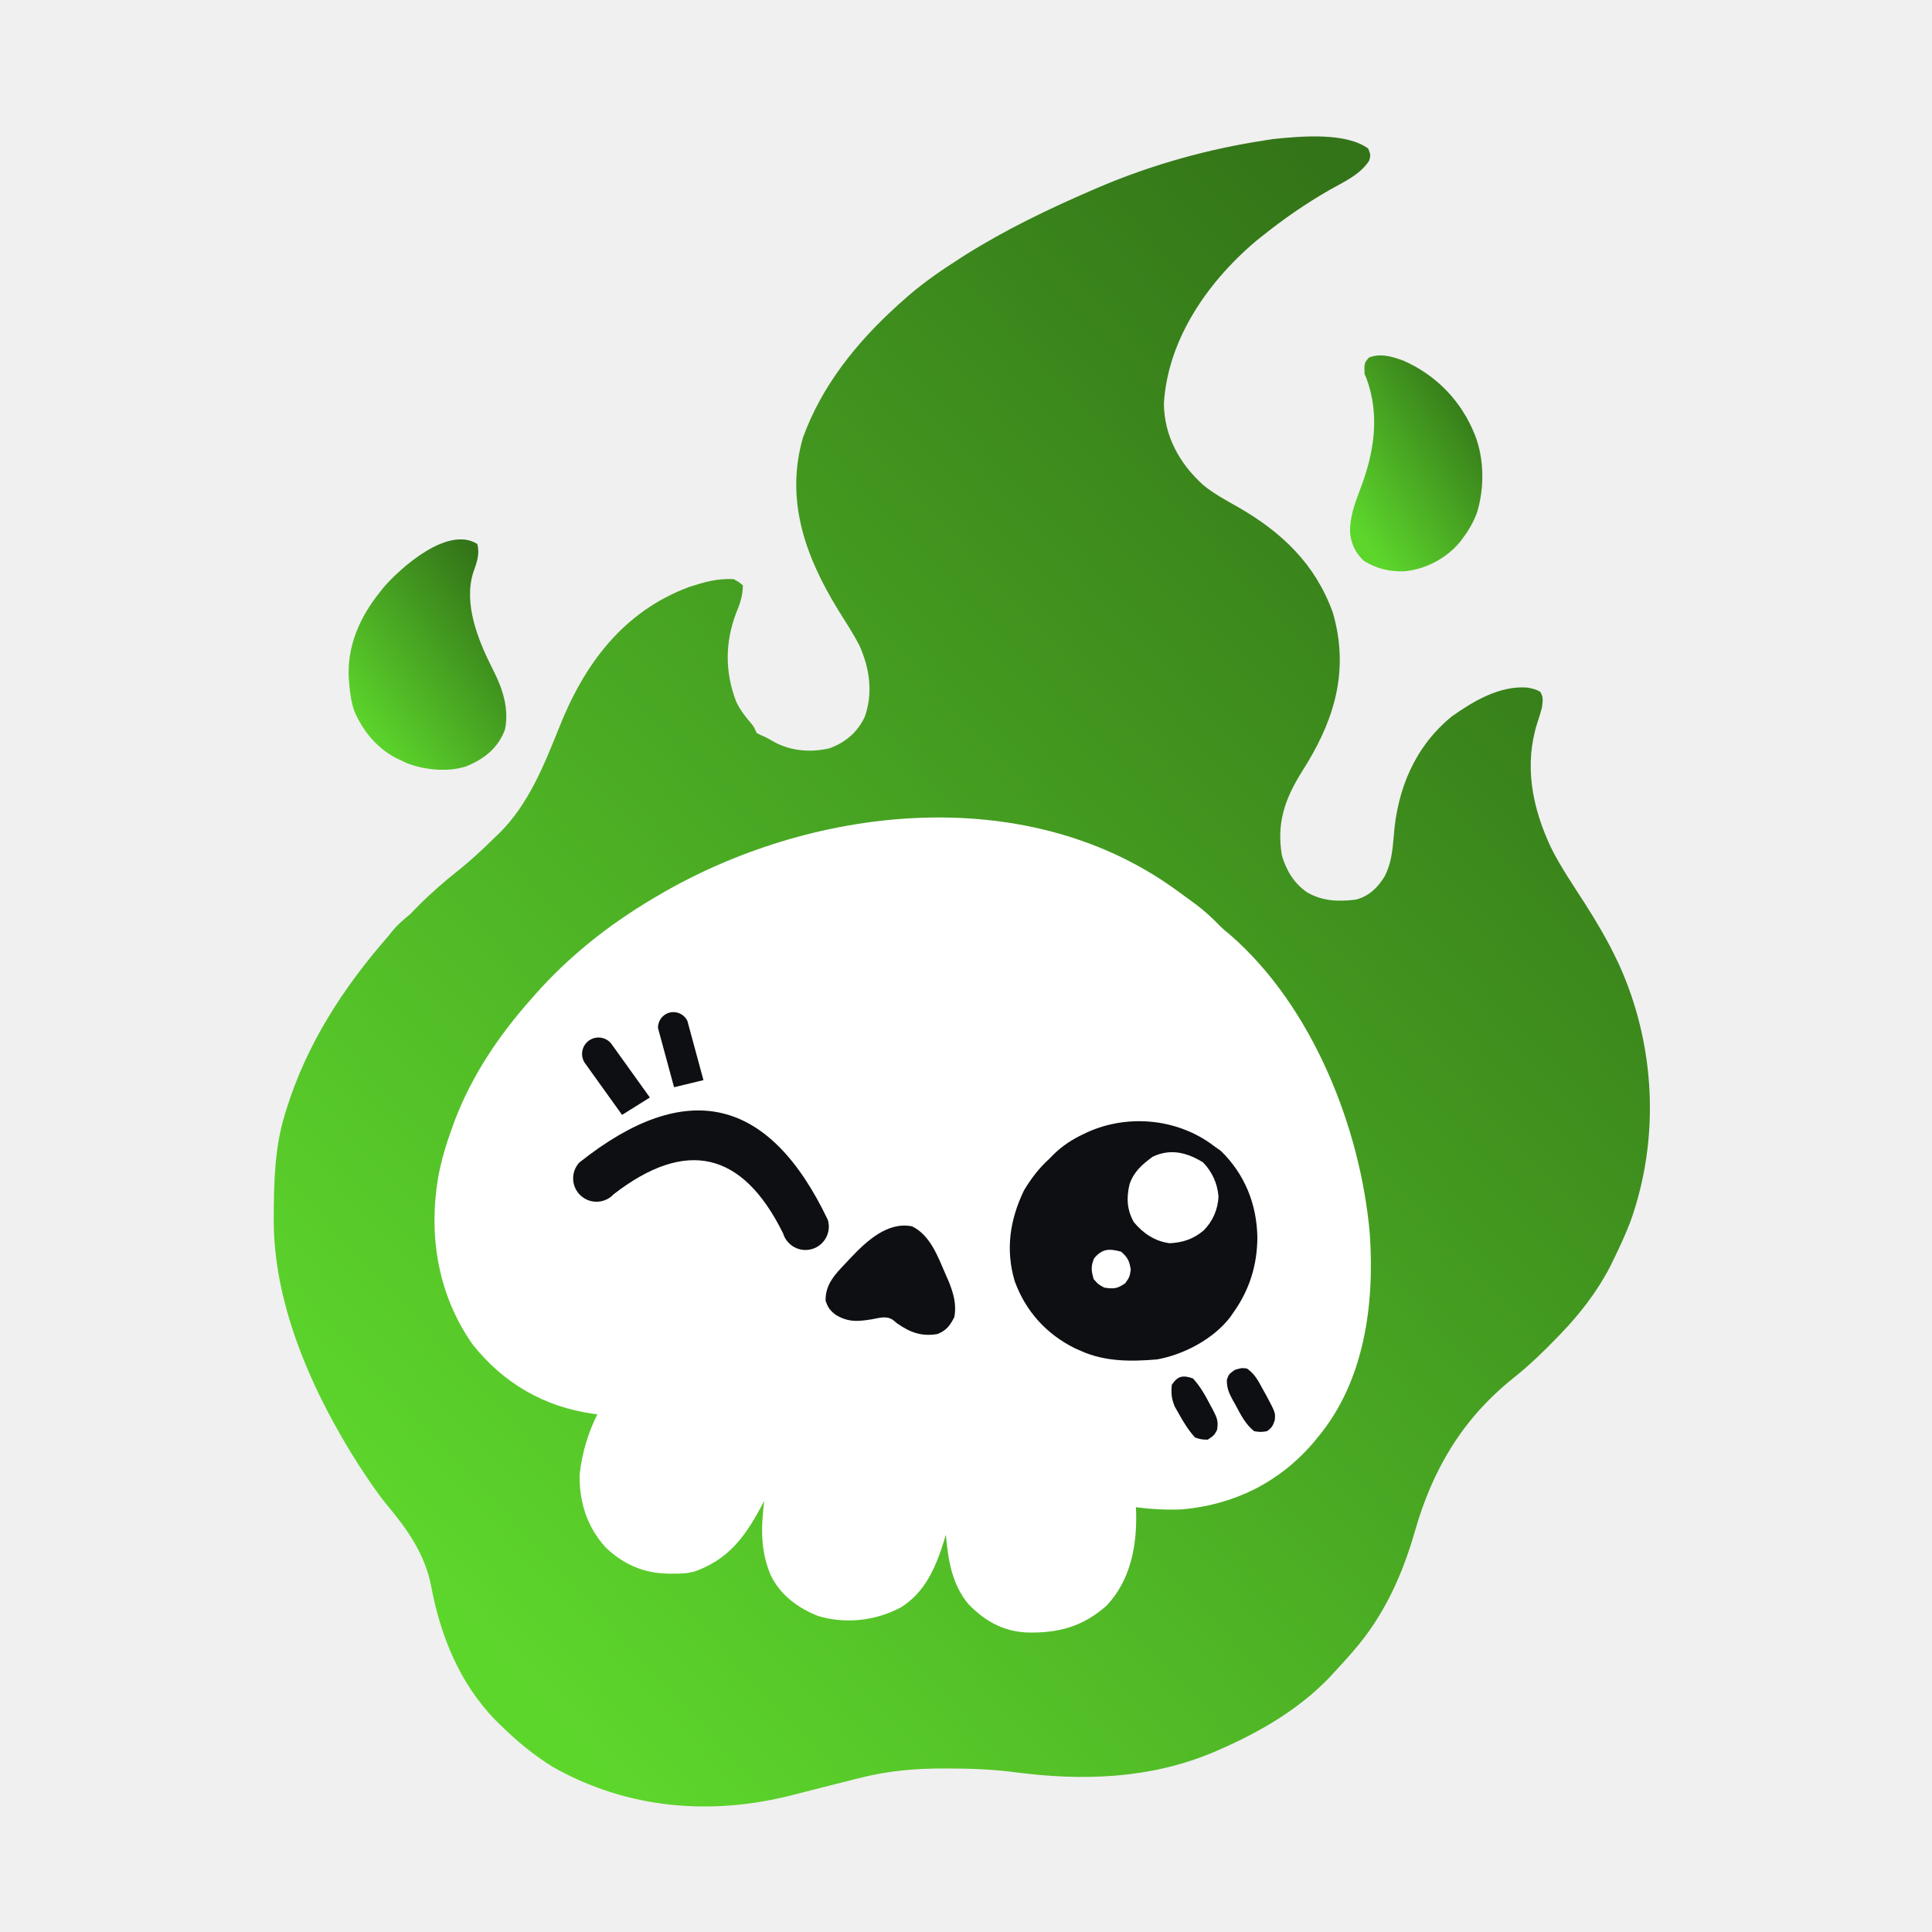
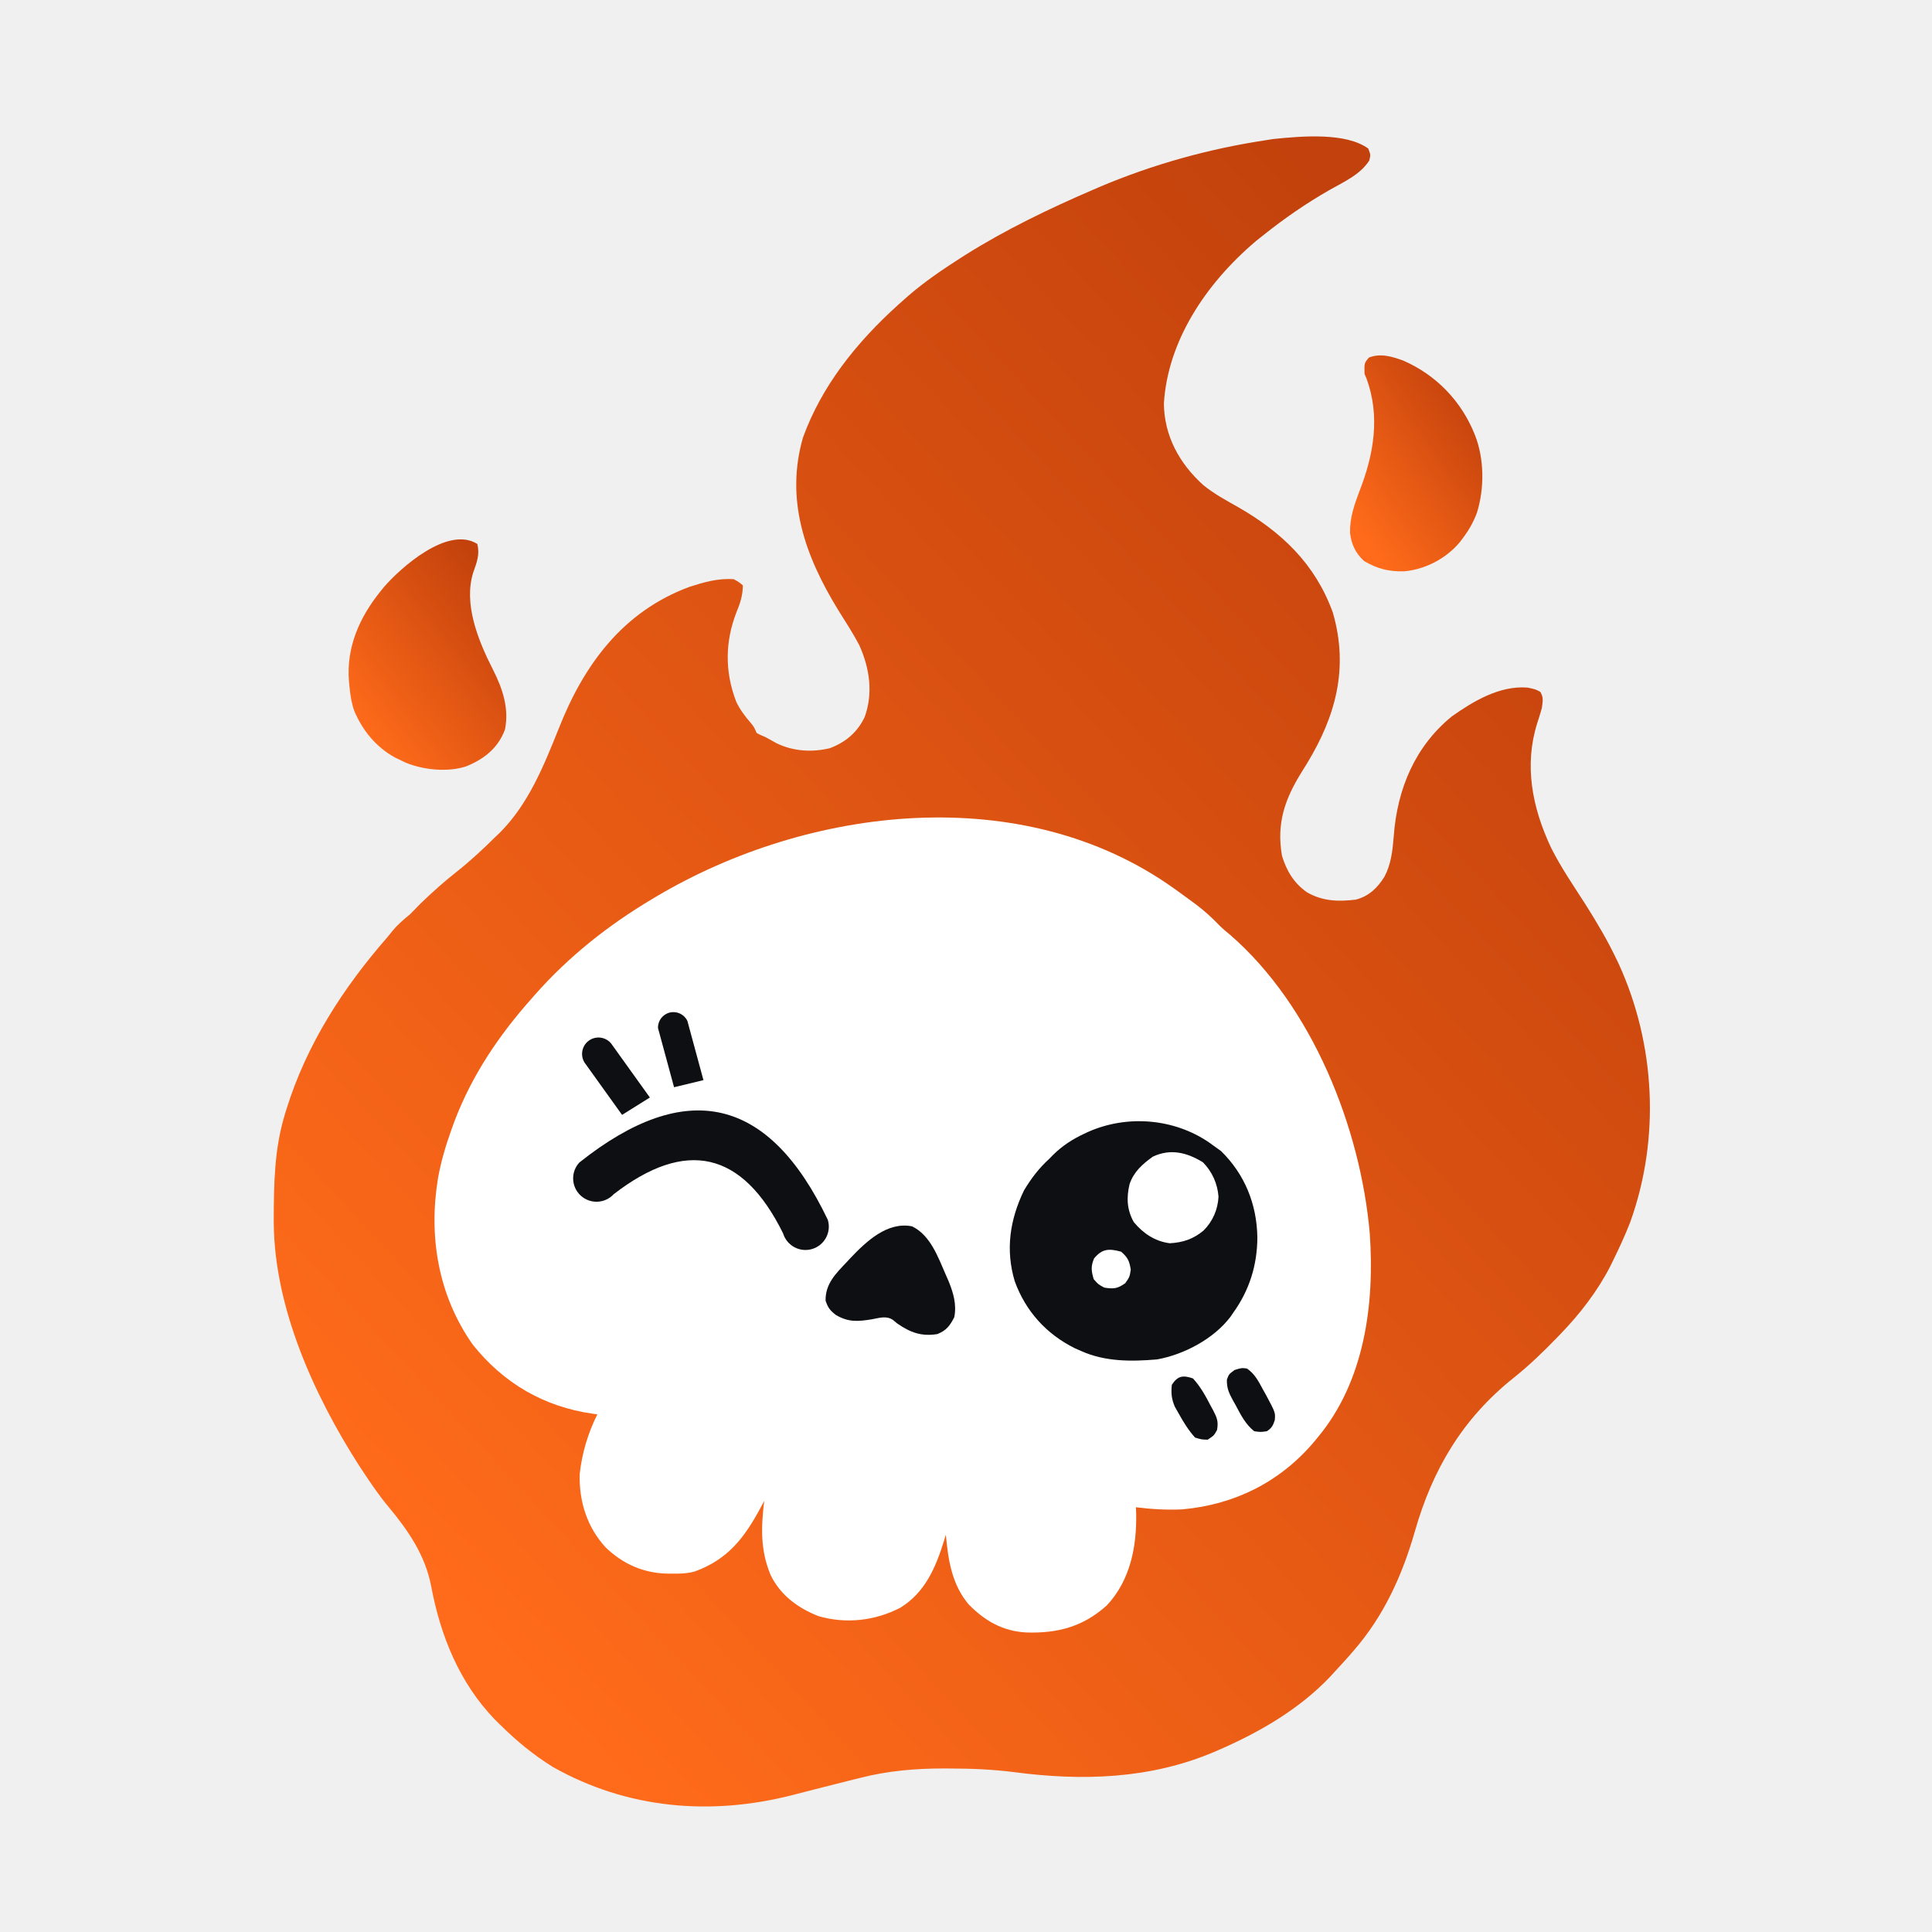
<svg xmlns="http://www.w3.org/2000/svg" viewBox="0 0 1000 1000" width="100%" height="100%" fill="none" aria-hidden="true">
  <defs>
    <linearGradient id="sk-grad" x1="15%" y1="90%" x2="85%" y2="10%">
-       <stop offset="0%" stop-color="#5dd62c" />
-       <stop offset="100%" stop-color="#337418" />
+       <stop offset="0%" stop-color="#ff6b1a" />
+       <stop offset="100%" stop-color="#c2410c" />
    </linearGradient>
  </defs>
  <style>.sk-flame{fill:url(#sk-grad)}.sk-head,.sk-glint{fill:#fff}.sk-feat{fill:#0d0f12}</style>
  <g>
    <path class="sk-flame" fill="url(#sk-grad)" d="M 708.20 76.90 C 709.45 80.11 709.45 80.11 708.75 83.05 C 704.09 90.40 695.57 94.12 688.13 98.35 C 675.87 105.38 664.77 113.06 653.78 121.83 C 652.58 122.78 651.38 123.73 650.14 124.72 C 623.35 147.40 604.33 177.25 602.43 208.86 C 602.58 225.43 610.30 239.80 622.81 251.07 C 628.19 255.47 634.31 258.81 640.39 262.22 C 663.47 275.39 680.76 291.92 689.85 316.99 C 698.37 346.21 690.98 371.11 676.81 394.65 C 675.74 396.39 674.66 398.14 673.58 399.88 C 665.14 413.52 660.61 425.99 663.56 442.99 C 665.89 450.69 669.71 457.10 676.49 461.85 C 684.66 466.54 692.71 466.72 701.76 465.65 C 708.56 463.87 713.01 459.56 716.58 453.78 C 720.06 447.24 720.77 440.41 721.38 433.07 C 723.14 408.22 732.57 386.17 751.51 370.78 C 762.31 363.15 776.19 354.67 790.76 355.91 C 794.81 356.79 794.81 356.79 797.22 358.07 C 799.13 361.08 798.45 363.20 798.06 366.48 C 797.33 369.11 796.54 371.68 795.68 374.27 C 788.89 395.77 792.81 417.62 802.91 438.94 C 808.03 449.14 814.58 458.62 820.70 468.19 C 826.64 477.59 832.22 487.01 836.93 496.99 C 837.09 497.33 837.09 497.33 837.93 499.08 C 856.77 540.42 859.44 589.14 843.80 632.58 C 841.21 639.29 838.19 645.79 835.02 652.25 C 834.48 653.36 833.94 654.47 833.38 655.61 C 826.73 668.50 817.73 680.11 807.69 690.51 C 807.12 691.10 806.55 691.69 805.96 692.30 C 798.72 699.80 791.37 706.89 783.19 713.38 C 756.93 734.42 741.46 760.64 732.33 792.65 C 725.78 815.48 716.26 836.46 700.55 854.49 C 699.77 855.40 698.98 856.30 698.17 857.24 C 695.72 860.00 693.23 862.72 690.72 865.42 C 689.99 866.22 689.27 867.01 688.52 867.83 C 672.51 884.72 651.76 896.70 630.59 905.87 C 629.88 906.18 629.17 906.48 628.44 906.80 C 595.36 920.85 560.28 921.91 525.09 917.28 C 513.72 915.81 502.52 915.38 491.07 915.37 C 490.69 915.37 490.69 915.37 488.75 915.36 C 474.04 915.32 459.57 916.56 445.29 920.22 C 444.37 920.44 443.45 920.67 442.50 920.90 C 437.09 922.24 431.69 923.62 426.29 925.00 C 423.21 925.79 420.13 926.57 417.05 927.35 C 414.82 927.92 412.58 928.50 410.35 929.08 C 367.85 940.00 324.66 936.30 286.23 914.62 C 276.10 908.37 267.33 901.07 258.90 892.75 C 258.43 892.29 258.43 892.29 256.03 889.93 C 237.80 870.95 228.00 846.70 223.20 821.15 C 220.13 804.96 211.25 792.10 200.87 779.66 C 196.09 773.93 191.94 767.80 187.84 761.57 C 187.16 760.55 186.49 759.53 185.79 758.48 C 162.55 722.17 142.13 677.13 141.70 633.32 C 141.69 632.48 141.69 631.63 141.69 630.77 C 141.77 612.52 142.01 594.79 147.35 577.12 C 147.64 576.19 147.93 575.24 148.22 574.27 C 158.66 540.58 177.65 511.27 200.51 485.09 C 201.44 483.95 202.38 482.79 203.32 481.63 C 206.02 478.38 208.99 475.89 212.25 473.22 C 214.03 471.42 215.79 469.62 217.54 467.81 C 223.62 461.90 229.84 456.38 236.47 451.14 C 243.51 445.56 249.98 439.56 256.30 433.28 C 257.03 432.59 257.75 431.90 258.51 431.19 C 273.51 416.29 281.49 396.29 289.21 377.10 C 302.15 344.17 322.33 316.50 356.95 303.72 C 364.44 301.33 371.62 299.22 379.82 299.80 C 382.65 301.41 382.65 301.41 384.52 303.02 C 384.43 308.26 383.09 312.36 381.15 316.99 C 375.43 331.81 374.93 347.40 381.15 363.42 C 383.13 367.46 385.62 370.74 388.59 374.19 C 390.23 376.17 390.23 376.17 391.65 379.40 C 393.54 380.40 393.54 380.40 396.25 381.54 C 400.16 383.70 400.16 383.70 402.07 384.77 C 410.94 388.99 420.54 389.42 429.50 387.27 C 437.81 384.14 443.80 378.99 447.56 371.12 C 451.88 359.14 450.35 346.36 444.78 333.95 C 441.54 327.81 437.75 321.96 434.05 316.08 C 416.31 287.26 406.47 258.39 415.61 226.49 C 425.23 200.02 442.89 177.61 465.00 157.67 C 466.66 156.21 468.32 154.73 469.99 153.24 C 478.47 145.89 487.57 139.69 497.10 133.59 C 497.80 133.14 498.52 132.69 499.24 132.22 C 520.39 118.89 542.69 108.18 565.58 98.29 C 566.58 97.85 567.60 97.41 568.65 96.96 C 597.00 84.91 626.01 77.00 654.79 72.63 C 656.09 72.42 657.40 72.20 658.74 71.99 C 674.63 70.31 696.84 68.62 708.20 76.90 Z" />
    <path class="sk-flame" fill="url(#sk-grad)" d="M 247.04 281.54 C 248.46 287.00 246.72 291.27 244.99 296.18 C 239.81 312.39 247.32 331.26 255.24 346.76 C 260.36 356.87 263.52 366.89 261.38 377.57 C 257.88 387.11 250.70 392.83 241.39 396.63 C 232.16 399.75 219.41 398.65 209.96 394.74 C 209.50 394.52 209.50 394.52 207.20 393.40 C 206.30 392.96 205.39 392.53 204.46 392.09 C 194.60 386.70 187.61 378.04 183.37 367.96 C 181.90 363.78 181.32 359.73 180.90 355.44 C 180.81 354.55 180.72 353.66 180.63 352.74 C 179.14 334.90 186.26 319.34 196.80 306.25 C 197.45 305.43 198.11 304.62 198.80 303.77 C 207.32 293.94 231.73 271.97 247.04 281.54 Z" />
    <path class="sk-flame" fill="url(#sk-grad)" d="M 726.25 186.61 C 743.35 194.06 756.47 207.63 763.39 225.07 C 768.37 237.64 768.36 253.03 764.39 265.61 C 762.56 270.33 760.34 274.32 757.32 278.32 C 757.04 278.69 757.04 278.69 755.66 280.55 C 748.77 288.87 737.92 294.78 726.65 295.72 C 718.81 295.87 713.07 294.47 706.04 290.40 C 701.50 286.17 699.47 281.65 698.79 275.84 C 698.57 268.13 700.99 261.34 703.63 254.28 C 711.14 235.14 714.50 215.35 707.23 195.72 C 706.92 195.01 706.61 194.30 706.29 193.57 C 706.12 187.95 706.12 187.95 708.56 185.06 C 714.67 182.68 720.63 184.60 726.25 186.61 Z" />
    <path class="sk-head" fill="#FFFFFF" d="M 607.63 459.84 C 608.36 460.36 609.1 460.89 609.85 461.42 C 612.2 463.11 614.53 464.82 616.86 466.54 C 617.57 467.06 618.28 467.58 619.01 468.12 C 623.36 471.4 627.23 474.91 631 478.84 C 632.84 480.68 634.78 482.32 636.81 483.96 C 679.26 520.86 704.23 583.7 709 638.55 C 711.55 675.11 706.26 715.08 681.97 744.08 C 681.59 744.54 681.59 744.54 679.66 746.88 C 662.06 767.35 638.81 778.82 612 781.24 C 603.92 781.63 595.98 781.15 587.95 780.15 C 587.99 781.08 588.03 782.01 588.07 782.96 C 588.47 800.31 585.13 817.91 572.85 830.99 C 560.53 842.05 547.35 845.48 531.14 844.96 C 518.98 844.28 509.76 838.99 501.32 830.37 C 492.62 819.99 490.77 807.4 489.57 794.36 C 489.41 794.89 489.41 794.89 488.6 797.57 C 484.34 811.29 478.84 824.24 466.07 832.12 C 452.97 838.94 437.79 840.68 423.49 836.45 C 412.88 832.25 403.82 825.55 398.83 815.13 C 393.48 802.24 393.94 790.45 395.55 776.87 C 394.94 778.02 394.33 779.17 393.7 780.35 C 385.32 795.91 376.8 807.14 359.64 813.38 C 355.65 814.5 351.78 814.57 347.65 814.52 C 346.79 814.51 345.93 814.5 345.04 814.49 C 332.85 814.15 322.43 809.49 313.59 801.05 C 303.89 790.54 299.66 777.23 300.05 762.96 C 301.22 752.17 304.34 741.75 309.19 732.05 C 308.81 732 308.81 732 306.89 731.76 C 281.5 728.12 260.72 716.02 244.69 695.97 C 226.79 670.53 221.7 640.04 226.74 609.64 C 228.32 600.99 230.77 592.73 233.75 584.47 C 234.24 583.12 234.72 581.78 235.22 580.39 C 244.34 556.4 258.3 535.79 275.3 516.69 C 275.54 516.41 275.54 516.41 276.78 515 C 294.21 495.2 314.93 478.78 337.61 465.31 C 338.32 464.88 339.03 464.46 339.76 464.02 C 418.83 417.12 529.47 403.98 607.63 459.84 Z" />
    <path class="sk-feat" fill="#000000" transform="translate(368 600) rotate(13)" d="M -66 17 Q 0 -66 66 17 A 12 12 0 0 1 45 29 Q 0 -26 -45 29 A 12 12 0 0 1 -66 17 Z" />
    <path class="sk-feat" fill="#000000" transform="translate(368 600) rotate(13)" d="M -50 -12 L -75 -34 A 8 8 0 0 1 -63 -46 L -38 -24 Z M -27 -32 L -42 -60 A 8 8 0 0 1 -28 -67 L -13 -39 Z" />
    <path class="sk-feat" fill="#000000" d="M 625.82 591.34 C 626.67 591.96 627.52 592.58 628.4 593.21 C 629.58 594.05 630.75 594.88 631.96 595.74 C 644.34 607.84 650.52 623.3 650.81 640.43 C 650.77 654.79 646.69 667.85 638.24 679.58 C 637.79 680.24 637.33 680.91 636.87 681.59 C 628.19 693.02 612.81 701.14 598.89 703.63 C 585.5 704.78 571.94 704.85 559.53 699.25 C 558.51 698.8 557.48 698.35 556.43 697.89 C 541.61 690.58 530.85 678.66 525.23 663.18 C 520.37 646.91 522.67 631.39 530.01 616.17 C 533.68 610.02 537.82 604.58 543.13 599.77 C 543.78 599.11 544.42 598.45 545.08 597.77 C 550.01 592.95 555.04 589.68 561.24 586.79 C 561.91 586.48 562.58 586.16 563.27 585.84 C 583.45 576.9 607.7 578.92 625.82 591.34 Z" />
    <path class="sk-feat" fill="#000000" d="M 472.07 634.75 C 481.62 639.36 485.57 650.75 489.57 659.9 C 489.82 660.47 489.82 660.47 491.09 663.36 C 493.51 669.42 495.21 675.22 493.94 681.76 C 491.66 686.24 489.83 688.64 485.19 690.51 C 476.94 691.86 471.16 689.7 464.42 685.04 C 463.69 684.43 462.96 683.83 462.2 683.2 C 458.72 680.88 455.2 682.16 451.3 682.86 C 444.01 684.04 439.23 684.45 432.72 680.67 C 429.64 678.32 428.55 676.9 427.32 673.22 C 427.15 664.58 432.55 659.24 438.18 653.34 C 438.86 652.6 439.54 651.87 440.24 651.11 C 448.47 642.49 459.3 632.2 472.07 634.75 Z" />
    <path class="sk-glint" fill="#FFFFFF" d="M 622.66 601.62 C 627.43 606.52 630.14 612.53 630.7 619.36 C 630.37 626.1 627.69 632.19 622.94 636.94 C 617.66 641.34 612.25 643.15 605.45 643.5 C 597.83 642.52 591.71 638.42 586.86 632.57 C 583.27 626.17 582.98 619.93 584.67 612.89 C 586.86 606.46 591.31 602.57 596.7 598.68 C 605.91 594.36 614.39 596.54 622.66 601.62 Z" />
    <path class="sk-feat" fill="#000000" d="M 645.42 708.34 C 649.44 711.13 651.25 714.67 653.55 718.93 C 654.15 720.02 654.76 721.11 655.39 722.23 C 660.18 731.22 660.18 731.22 659.82 735.06 C 658.88 737.93 658.27 739.13 655.73 740.8 C 652.52 741.27 652.52 741.27 649.17 740.8 C 644.64 737.19 642.22 732.29 639.54 727.27 C 639.31 726.86 639.31 726.86 638.15 724.81 C 636.07 720.94 634.95 718.57 635.03 714.11 C 636.06 711.28 636.06 711.28 639.06 709.09 C 642.61 708 642.61 708 645.42 708.34 Z" />
    <path class="sk-feat" fill="#000000" d="M 617.47 713.47 C 621.38 717.73 624 722.5 626.63 727.61 C 627.04 728.36 627.46 729.12 627.89 729.9 C 629.9 733.82 630.72 735.65 629.95 740.12 C 628.4 742.98 628.4 742.98 625.12 745.17 C 621.91 745.1 621.91 745.1 618.56 744.08 C 615.12 740.27 612.58 736.12 610.09 731.64 C 609.42 730.46 608.75 729.28 608.06 728.06 C 606.35 723.95 606.1 721.16 606.54 716.74 C 609.66 712.06 612.32 711.71 617.47 713.47 Z" />
    <path class="sk-glint" fill="#FFFFFF" d="M 580.3 647.87 C 583.74 650.87 584.56 652.66 585.29 657.17 C 584.67 660.99 584.67 660.99 582.42 664.2 C 578.38 667.04 576.4 667.24 571.56 666.46 C 568.41 664.75 568.41 664.75 566.09 662.08 C 564.84 657.8 564.55 655.49 566.29 651.36 C 570.5 646.28 573.97 646.18 580.3 647.87 Z" />
  </g>
</svg>
